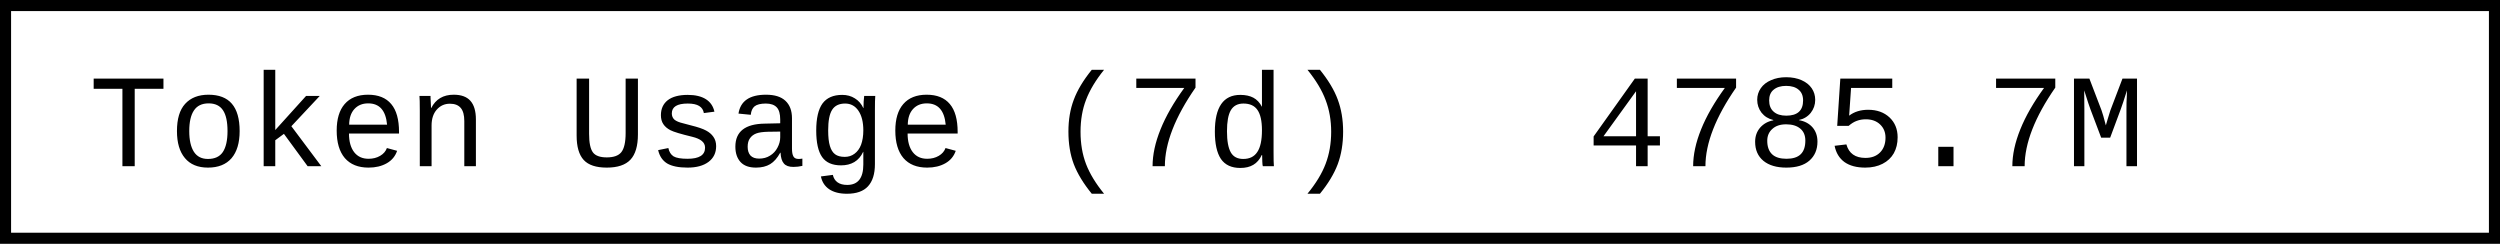
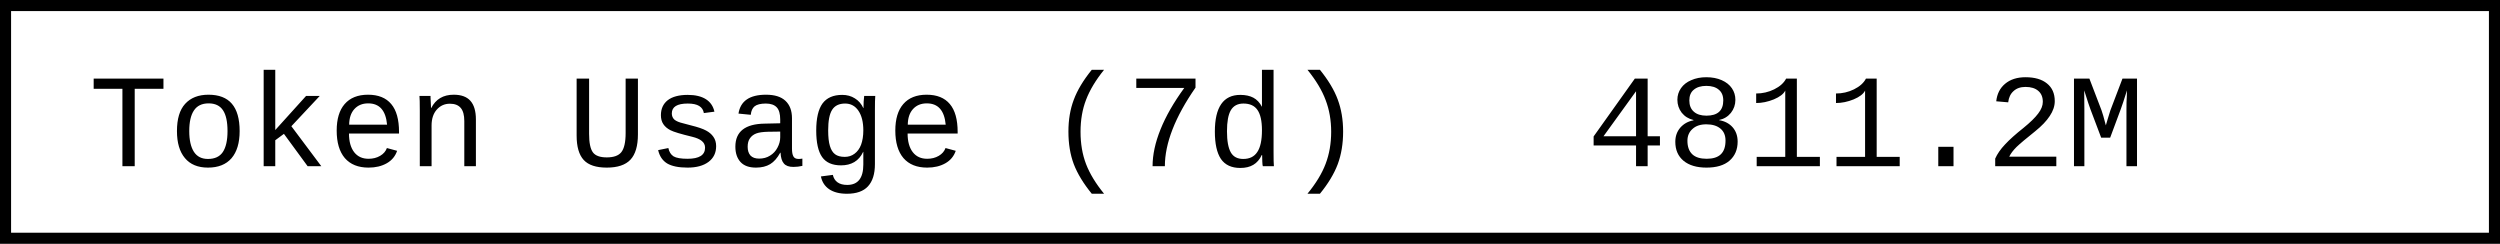
- <svg xmlns="http://www.w3.org/2000/svg" width="225.6" height="22" role="img" aria-label="Token Usage (7d): 4785.7M">
+ <svg xmlns="http://www.w3.org/2000/svg" width="225.6" height="22" role="img" aria-label="Token Usage (7d): 4811.2M">
  <rect x="0.5" y="0.5" width="224.6" height="21" fill="#fff" stroke="#000" stroke-width="1" />
  <g font-family="'Consolas','Monaco','Courier New',monospace" font-size="12" fill="#000">
    <text x="8" y="15">Token Usage (7d)</text>
-     <text x="143.2" y="15">4785.7M</text>
+     <text x="143.2" y="15">4811.2M</text>
  </g>
</svg>
